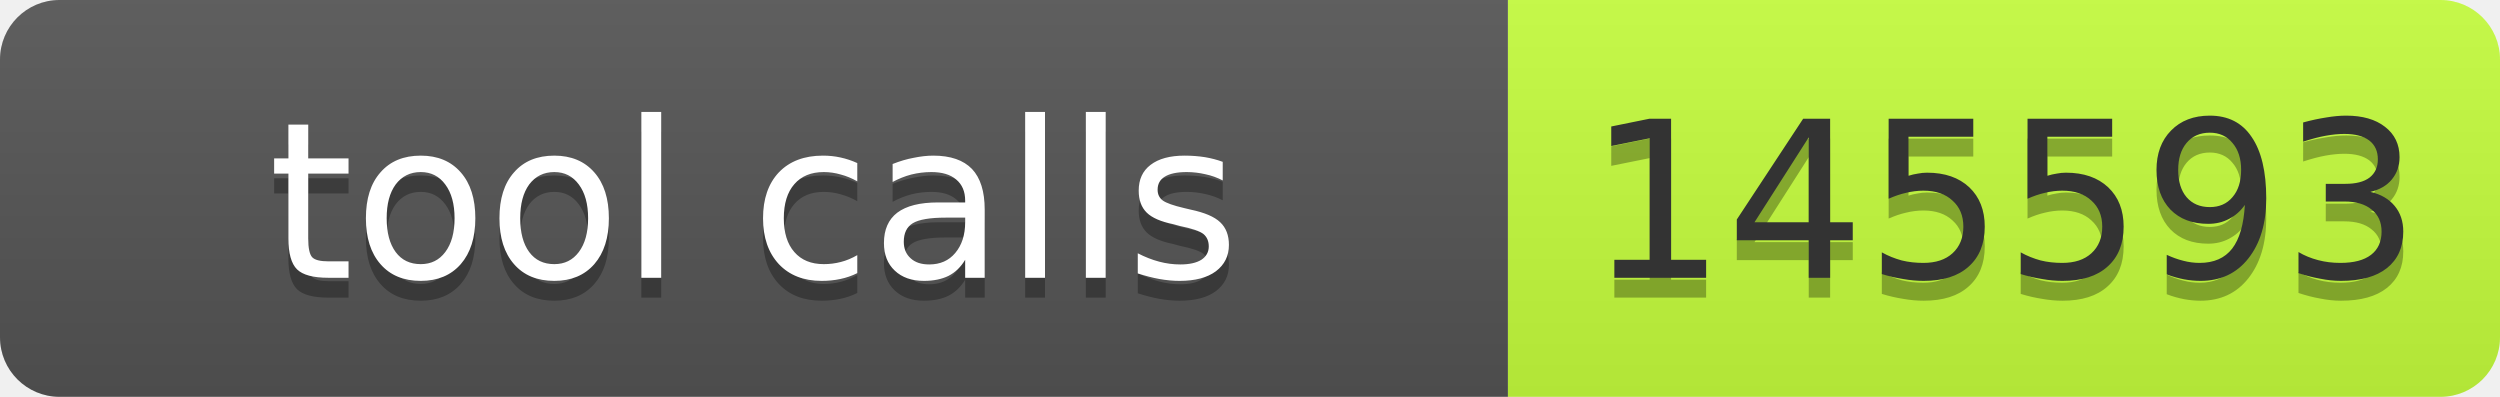
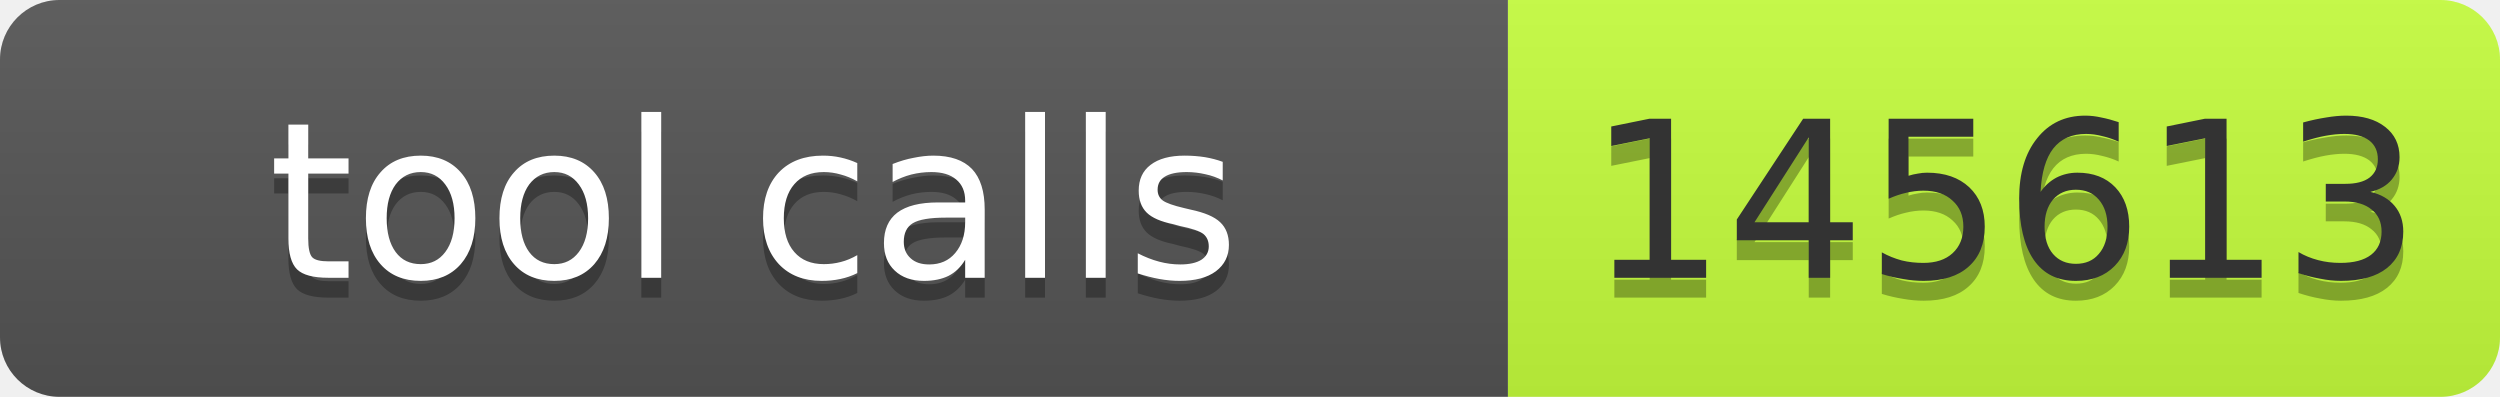
- <svg xmlns="http://www.w3.org/2000/svg" width="126" height="20" role="img" aria-label="tool calls: 145593">
+ <svg xmlns="http://www.w3.org/2000/svg" width="126" height="20" role="img" aria-label="tool calls: 145613">
  <linearGradient id="s" x2="0" y2="100%">
    <stop offset="0" stop-color="#bbb" stop-opacity=".1" />
    <stop offset="1" stop-opacity=".1" />
  </linearGradient>
  <clipPath id="r">
    <rect width="126" height="20" rx="3" fill="#fff" />
  </clipPath>
  <g clip-path="url(#r)">
    <rect width="76" height="20" fill="#555" />
    <rect x="76" width="50" height="20" fill="#c6ff3d" />
    <rect width="126" height="20" fill="url(#s)" />
  </g>
  <g font-family="Verdana,Geneva,DejaVu Sans,sans-serif" font-size="11">
    <text x="38" y="15" fill="#010101" fill-opacity=".3" text-anchor="middle" textLength="66">tool calls</text>
    <text x="38" y="14" fill="#fff" text-anchor="middle" textLength="66">tool calls</text>
-     <text x="101" y="15" fill="#010101" fill-opacity=".3" text-anchor="middle" textLength="40">145593</text>
-     <text x="101" y="14" fill="#333" text-anchor="middle" textLength="40">145593</text>
+     <text x="101" y="15" fill="#010101" fill-opacity=".3" text-anchor="middle" textLength="40">145613</text>
+     <text x="101" y="14" fill="#333" text-anchor="middle" textLength="40">145613</text>
  </g>
</svg>
